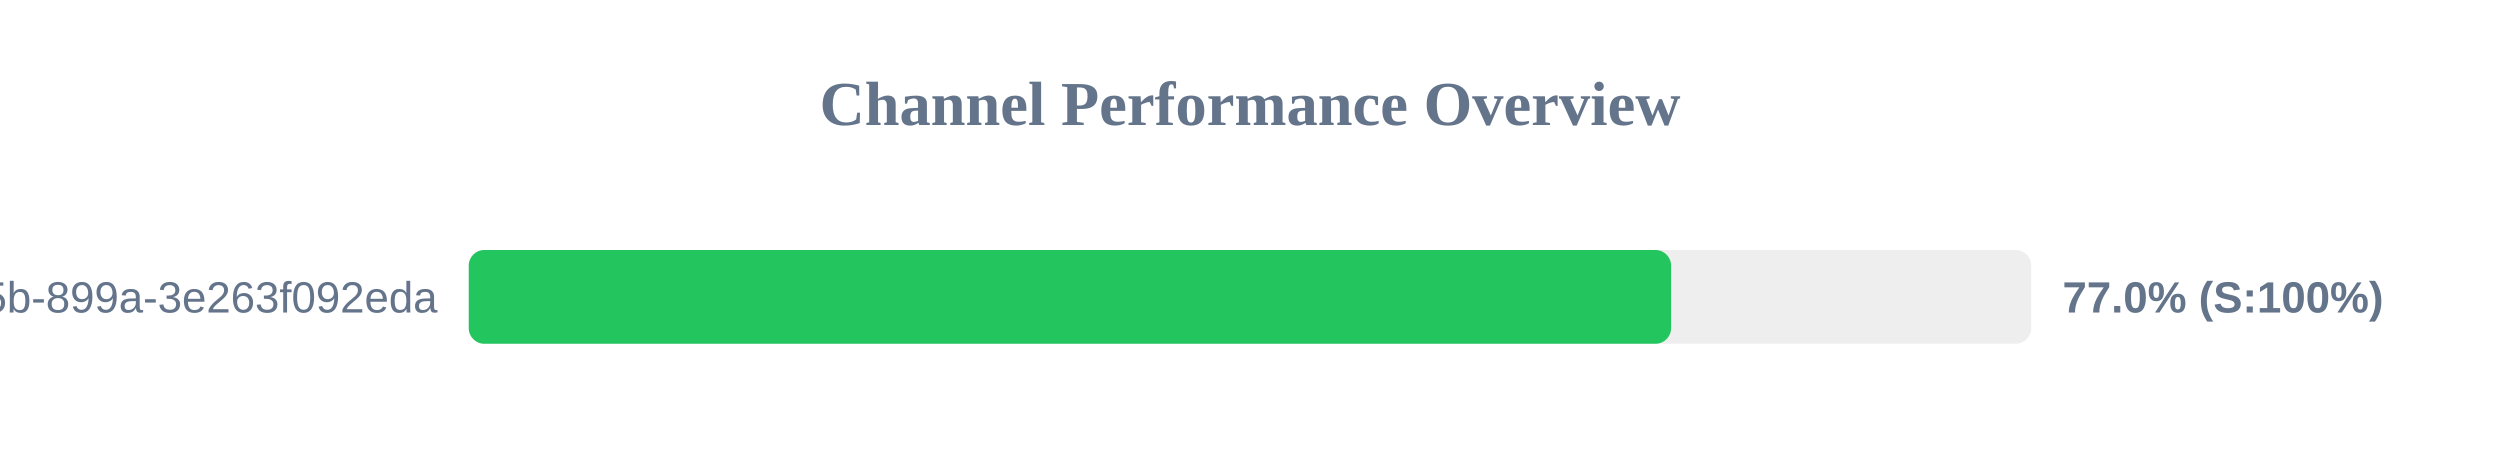
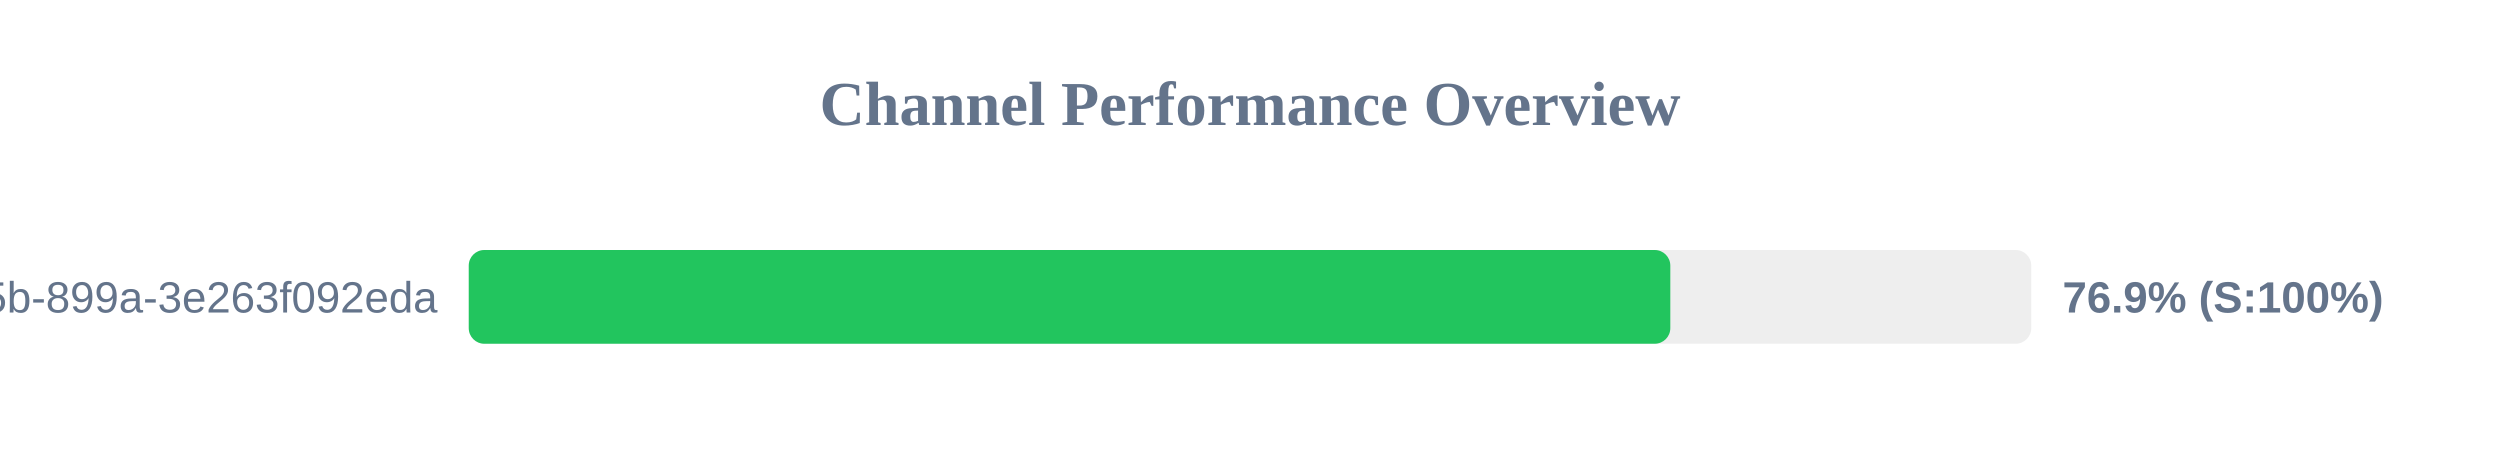
<svg xmlns="http://www.w3.org/2000/svg" width="800" height="150" version="1.1">
  <style>
        .row { font: 14px Arial; fill: #64748b; }
        .score { font: bold 14px Arial; fill: #64748b; }
    </style>
  <text x="400" y="40" text-anchor="middle" font-size="20px" font-weight="bold" fill="#64748b">Channel Performance Overview</text>
  <rect x="150" y="80" width="500" height="30" fill="#eee" rx="5" />
-   <rect x="150" y="80" width="384.75" height="30" fill="#22c55e" rx="5" />
+   <rect x="150" y="80" width="384.5" height="30" fill="#22c55e" rx="5" />
  <text x="140" y="100" text-anchor="end" class="row">?uuid=6bf726db-fb0b-405b-899a-3e263f092eda</text>
-   <text x="660" y="100" text-anchor="start" class="score">77.0% (S:100%)</text>
+   <text x="660" y="100" text-anchor="start" class="score">76.9% (S:100%)</text>
</svg>
